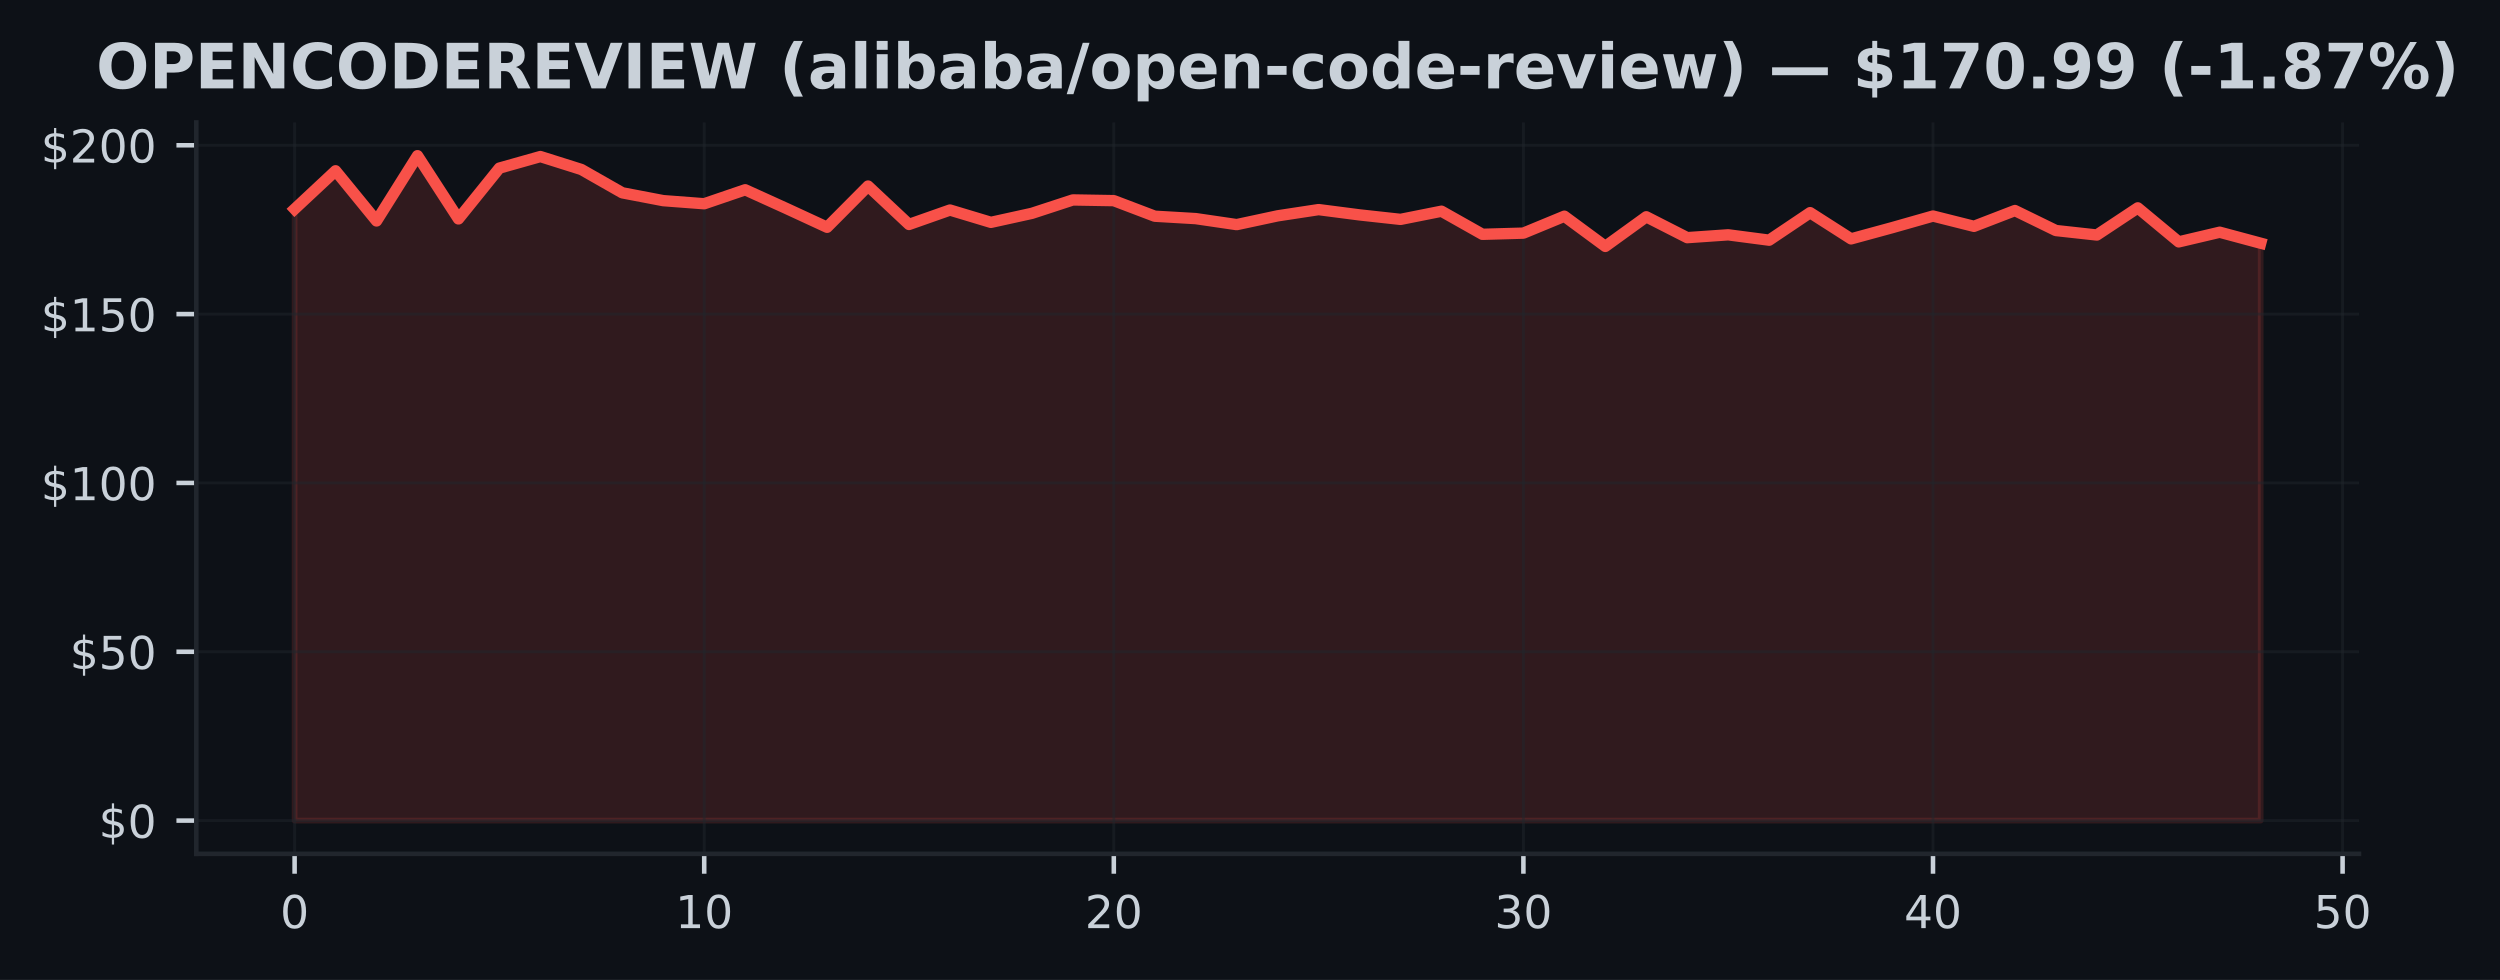
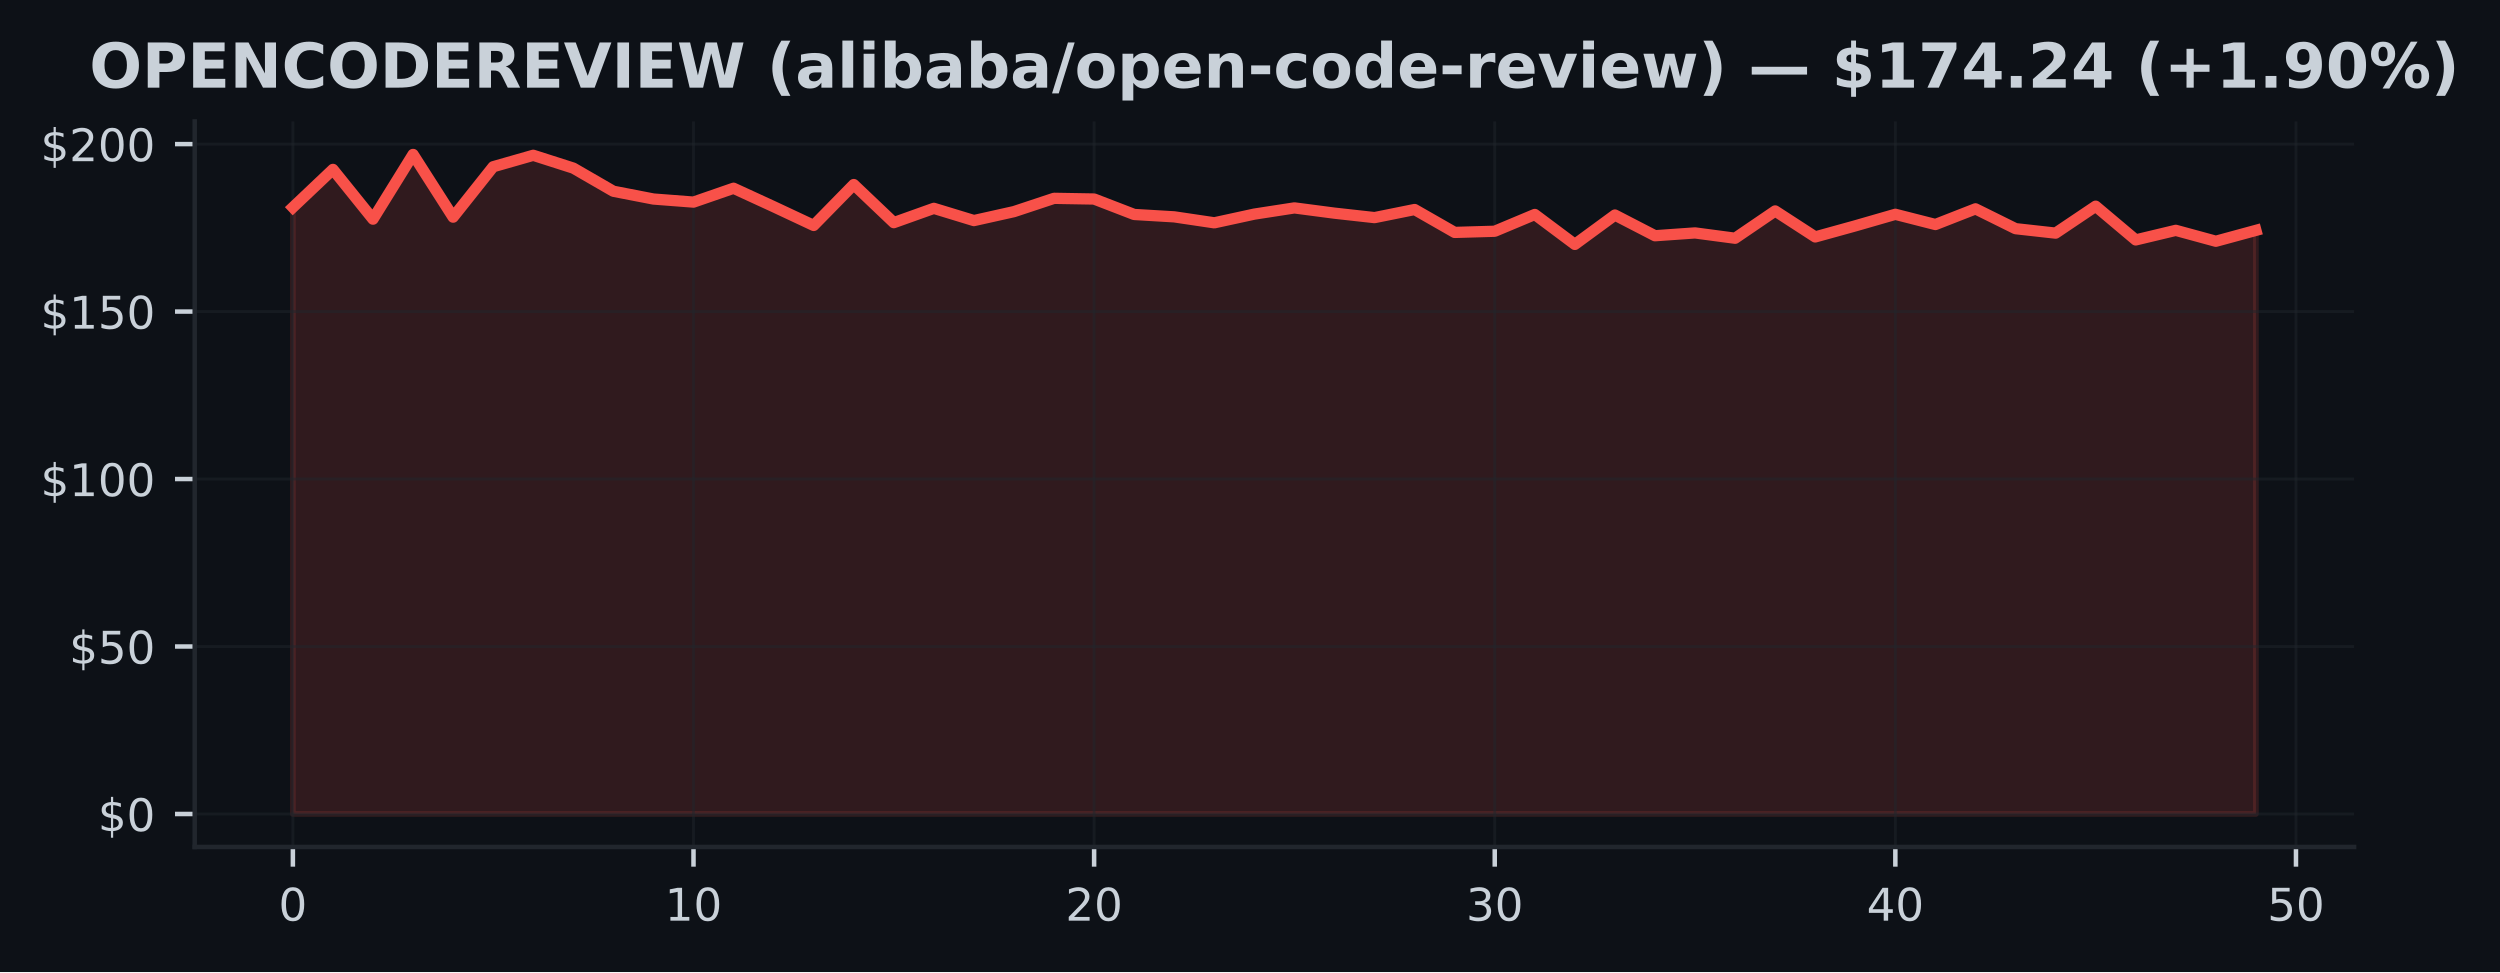
- <svg xmlns="http://www.w3.org/2000/svg" xmlns:xlink="http://www.w3.org/1999/xlink" width="440.123pt" height="172.518pt" viewBox="0 0 440.123 172.518" version="1.1">
+ <svg xmlns="http://www.w3.org/2000/svg" xmlns:xlink="http://www.w3.org/1999/xlink" width="443.701pt" height="172.518pt" viewBox="0 0 443.701 172.518" version="1.1">
  <defs>
    <style type="text/css">*{stroke-linejoin: round; stroke-linecap: butt}</style>
  </defs>
  <g id="figure_1">
    <g id="patch_1">
-       <path d="M 0 172.518  L 440.123 172.518  L 440.123 0  L 0 0  z " style="fill: #0d1117" />
+       <path d="M 0 172.518  L 443.701 172.518  L 443.701 0  L 0 0  z " style="fill: #0d1117" />
    </g>
    <g id="axes_1">
      <g id="patch_2">
-         <path d="M 34.56 150.318  L 415.296 150.318  L 415.296 21.558  L 34.56 21.558  z " style="fill: #0d1117" />
+         <path d="M 34.56 150.318  L 417.8 150.318  L 417.8 21.558  L 34.56 21.558  z " style="fill: #0d1117" />
      </g>
      <g id="FillBetweenPolyCollection_1">
        <defs>
-           <path id="mbdc9219f50" d="M 51.866 -28.053  L 51.866 -135.715  L 59.077 -142.45  L 66.288 -133.622  L 73.499 -145.107  L 80.71 -133.979  L 87.921 -142.926  L 95.132 -144.959  L 102.343 -142.682  L 109.554 -138.574  L 116.764 -137.195  L 123.975 -136.648  L 131.186 -139.109  L 138.397 -135.84  L 145.608 -132.505  L 152.819 -139.763  L 160.03 -133.004  L 167.241 -135.542  L 174.452 -133.373  L 181.663 -134.96  L 188.874 -137.32  L 196.085 -137.195  L 203.295 -134.455  L 210.506 -134.033  L 217.717 -132.974  L 224.928 -134.52  L 232.139 -135.62  L 239.35 -134.686  L 246.561 -133.896  L 253.772 -135.334  L 260.983 -131.268  L 268.194 -131.476  L 275.405 -134.455  L 282.616 -129.14  L 289.826 -134.354  L 297.037 -130.68  L 304.248 -131.179  L 311.459 -130.234  L 318.67 -135.079  L 325.881 -130.466  L 333.092 -132.433  L 340.303 -134.484  L 347.514 -132.671  L 354.725 -135.453  L 361.936 -131.934  L 369.147 -131.143  L 376.357 -135.923  L 383.568 -129.937  L 390.779 -131.637  L 397.99 -129.699  L 397.99 -28.053  L 397.99 -28.053  L 390.779 -28.053  L 383.568 -28.053  L 376.357 -28.053  L 369.147 -28.053  L 361.936 -28.053  L 354.725 -28.053  L 347.514 -28.053  L 340.303 -28.053  L 333.092 -28.053  L 325.881 -28.053  L 318.67 -28.053  L 311.459 -28.053  L 304.248 -28.053  L 297.037 -28.053  L 289.826 -28.053  L 282.616 -28.053  L 275.405 -28.053  L 268.194 -28.053  L 260.983 -28.053  L 253.772 -28.053  L 246.561 -28.053  L 239.35 -28.053  L 232.139 -28.053  L 224.928 -28.053  L 217.717 -28.053  L 210.506 -28.053  L 203.295 -28.053  L 196.085 -28.053  L 188.874 -28.053  L 181.663 -28.053  L 174.452 -28.053  L 167.241 -28.053  L 160.03 -28.053  L 152.819 -28.053  L 145.608 -28.053  L 138.397 -28.053  L 131.186 -28.053  L 123.975 -28.053  L 116.764 -28.053  L 109.554 -28.053  L 102.343 -28.053  L 95.132 -28.053  L 87.921 -28.053  L 80.71 -28.053  L 73.499 -28.053  L 66.288 -28.053  L 59.077 -28.053  L 51.866 -28.053  z " style="stroke: #f85149; stroke-opacity: 0.15" />
+           <path id="mde9a3274a8" d="M 51.98 -28.053  L 51.98 -135.715  L 59.09 -142.45  L 66.2 -133.622  L 73.311 -145.107  L 80.421 -133.979  L 87.531 -142.926  L 94.641 -144.959  L 101.751 -142.682  L 108.862 -138.574  L 115.972 -137.195  L 123.082 -136.648  L 130.192 -139.109  L 137.302 -135.84  L 144.413 -132.505  L 151.523 -139.763  L 158.633 -133.004  L 165.743 -135.542  L 172.853 -133.373  L 179.964 -134.96  L 187.074 -137.32  L 194.184 -137.195  L 201.294 -134.455  L 208.404 -134.033  L 215.515 -132.974  L 222.625 -134.52  L 229.735 -135.62  L 236.845 -134.686  L 243.956 -133.896  L 251.066 -135.334  L 258.176 -131.268  L 265.286 -131.476  L 272.396 -134.455  L 279.507 -129.14  L 286.617 -134.354  L 293.727 -130.68  L 300.837 -131.179  L 307.947 -130.234  L 315.058 -135.079  L 322.168 -130.466  L 329.278 -132.433  L 336.388 -134.484  L 343.498 -132.671  L 350.609 -135.453  L 357.719 -131.934  L 364.829 -131.143  L 371.939 -135.923  L 379.049 -129.937  L 386.16 -131.637  L 393.27 -129.699  L 400.38 -131.631  L 400.38 -28.053  L 400.38 -28.053  L 393.27 -28.053  L 386.16 -28.053  L 379.049 -28.053  L 371.939 -28.053  L 364.829 -28.053  L 357.719 -28.053  L 350.609 -28.053  L 343.498 -28.053  L 336.388 -28.053  L 329.278 -28.053  L 322.168 -28.053  L 315.058 -28.053  L 307.947 -28.053  L 300.837 -28.053  L 293.727 -28.053  L 286.617 -28.053  L 279.507 -28.053  L 272.396 -28.053  L 265.286 -28.053  L 258.176 -28.053  L 251.066 -28.053  L 243.956 -28.053  L 236.845 -28.053  L 229.735 -28.053  L 222.625 -28.053  L 215.515 -28.053  L 208.404 -28.053  L 201.294 -28.053  L 194.184 -28.053  L 187.074 -28.053  L 179.964 -28.053  L 172.853 -28.053  L 165.743 -28.053  L 158.633 -28.053  L 151.523 -28.053  L 144.413 -28.053  L 137.302 -28.053  L 130.192 -28.053  L 123.082 -28.053  L 115.972 -28.053  L 108.862 -28.053  L 101.751 -28.053  L 94.641 -28.053  L 87.531 -28.053  L 80.421 -28.053  L 73.311 -28.053  L 66.2 -28.053  L 59.09 -28.053  L 51.98 -28.053  z " style="stroke: #f85149; stroke-opacity: 0.15" />
        </defs>
-         <g clip-path="url(#p9fd637e422)">
-           <use xlink:href="#mbdc9219f50" x="0" y="172.518" style="fill: #f85149; fill-opacity: 0.15; stroke: #f85149; stroke-opacity: 0.15" />
+         <g clip-path="url(#pe8b6f551f6)">
+           <use xlink:href="#mde9a3274a8" x="0" y="172.518" style="fill: #f85149; fill-opacity: 0.15; stroke: #f85149; stroke-opacity: 0.15" />
        </g>
      </g>
      <g id="matplotlib.axis_1">
        <g id="xtick_1">
          <g id="line2d_1">
-             <path d="M 51.866 150.318  L 51.866 21.558  " clip-path="url(#p9fd637e422)" style="fill: none; stroke: #21262d; stroke-opacity: 0.5; stroke-width: 0.5; stroke-linecap: square" />
+             <path d="M 51.98 150.318  L 51.98 21.558  " clip-path="url(#pe8b6f551f6)" style="fill: none; stroke: #21262d; stroke-opacity: 0.5; stroke-width: 0.5; stroke-linecap: square" />
          </g>
          <g id="line2d_2">
            <defs>
-               <path id="m4375a051bd" d="M 0 0  L 0 3.5  " style="stroke: #c9d1d9; stroke-width: 0.8" />
+               <path id="m4ab90a97e2" d="M 0 0  L 0 3.5  " style="stroke: #c9d1d9; stroke-width: 0.8" />
            </defs>
            <g>
-               <use xlink:href="#m4375a051bd" x="51.866" y="150.318" style="fill: #c9d1d9; stroke: #c9d1d9; stroke-width: 0.8" />
+               <use xlink:href="#m4ab90a97e2" x="51.98" y="150.318" style="fill: #c9d1d9; stroke: #c9d1d9; stroke-width: 0.8" />
            </g>
          </g>
          <g id="text_1">
-             <g style="fill: #c9d1d9" transform="translate(49.3212 163.3964) scale(0.08 -0.08)">
+             <g style="fill: #c9d1d9" transform="translate(49.435 163.3964) scale(0.08 -0.08)">
              <defs>
                <path id="DejaVuSans-13" d="M 2034 4250  Q 1547 4250 1301 3770  Q 1056 3291 1056 2328  Q 1056 1369 1301 889  Q 1547 409 2034 409  Q 2525 409 2770 889  Q 3016 1369 3016 2328  Q 3016 3291 2770 3770  Q 2525 4250 2034 4250  z M 2034 4750  Q 2819 4750 3233 4129  Q 3647 3509 3647 2328  Q 3647 1150 3233 529  Q 2819 -91 2034 -91  Q 1250 -91 836 529  Q 422 1150 422 2328  Q 422 3509 836 4129  Q 1250 4750 2034 4750  z " transform="scale(0.015625)" />
              </defs>
              <use xlink:href="#DejaVuSans-13" />
            </g>
          </g>
        </g>
        <g id="xtick_2">
          <g id="line2d_3">
-             <path d="M 123.975 150.318  L 123.975 21.558  " clip-path="url(#p9fd637e422)" style="fill: none; stroke: #21262d; stroke-opacity: 0.5; stroke-width: 0.5; stroke-linecap: square" />
+             <path d="M 123.082 150.318  L 123.082 21.558  " clip-path="url(#pe8b6f551f6)" style="fill: none; stroke: #21262d; stroke-opacity: 0.5; stroke-width: 0.5; stroke-linecap: square" />
          </g>
          <g id="line2d_4">
            <g>
-               <use xlink:href="#m4375a051bd" x="123.975" y="150.318" style="fill: #c9d1d9; stroke: #c9d1d9; stroke-width: 0.8" />
+               <use xlink:href="#m4ab90a97e2" x="123.082" y="150.318" style="fill: #c9d1d9; stroke: #c9d1d9; stroke-width: 0.8" />
            </g>
          </g>
          <g id="text_2">
-             <g style="fill: #c9d1d9" transform="translate(118.8854 163.3964) scale(0.08 -0.08)">
+             <g style="fill: #c9d1d9" transform="translate(117.992 163.3964) scale(0.08 -0.08)">
              <defs>
                <path id="DejaVuSans-14" d="M 794 531  L 1825 531  L 1825 4091  L 703 3866  L 703 4441  L 1819 4666  L 2450 4666  L 2450 531  L 3481 531  L 3481 0  L 794 0  L 794 531  z " transform="scale(0.015625)" />
              </defs>
              <use xlink:href="#DejaVuSans-14" />
              <use xlink:href="#DejaVuSans-13" transform="translate(63.625 0)" />
            </g>
          </g>
        </g>
        <g id="xtick_3">
          <g id="line2d_5">
-             <path d="M 196.085 150.318  L 196.085 21.558  " clip-path="url(#p9fd637e422)" style="fill: none; stroke: #21262d; stroke-opacity: 0.5; stroke-width: 0.5; stroke-linecap: square" />
+             <path d="M 194.184 150.318  L 194.184 21.558  " clip-path="url(#pe8b6f551f6)" style="fill: none; stroke: #21262d; stroke-opacity: 0.5; stroke-width: 0.5; stroke-linecap: square" />
          </g>
          <g id="line2d_6">
            <g>
-               <use xlink:href="#m4375a051bd" x="196.085" y="150.318" style="fill: #c9d1d9; stroke: #c9d1d9; stroke-width: 0.8" />
+               <use xlink:href="#m4ab90a97e2" x="194.184" y="150.318" style="fill: #c9d1d9; stroke: #c9d1d9; stroke-width: 0.8" />
            </g>
          </g>
          <g id="text_3">
-             <g style="fill: #c9d1d9" transform="translate(190.9945 163.3964) scale(0.08 -0.08)">
+             <g style="fill: #c9d1d9" transform="translate(189.0941 163.3964) scale(0.08 -0.08)">
              <defs>
                <path id="DejaVuSans-15" d="M 1228 531  L 3431 531  L 3431 0  L 469 0  L 469 531  Q 828 903 1448 1529  Q 2069 2156 2228 2338  Q 2531 2678 2651 2914  Q 2772 3150 2772 3378  Q 2772 3750 2511 3984  Q 2250 4219 1831 4219  Q 1534 4219 1204 4116  Q 875 4013 500 3803  L 500 4441  Q 881 4594 1212 4672  Q 1544 4750 1819 4750  Q 2544 4750 2975 4387  Q 3406 4025 3406 3419  Q 3406 3131 3298 2873  Q 3191 2616 2906 2266  Q 2828 2175 2409 1742  Q 1991 1309 1228 531  z " transform="scale(0.015625)" />
              </defs>
              <use xlink:href="#DejaVuSans-15" />
              <use xlink:href="#DejaVuSans-13" transform="translate(63.625 0)" />
            </g>
          </g>
        </g>
        <g id="xtick_4">
          <g id="line2d_7">
-             <path d="M 268.194 150.318  L 268.194 21.558  " clip-path="url(#p9fd637e422)" style="fill: none; stroke: #21262d; stroke-opacity: 0.5; stroke-width: 0.5; stroke-linecap: square" />
+             <path d="M 265.286 150.318  L 265.286 21.558  " clip-path="url(#pe8b6f551f6)" style="fill: none; stroke: #21262d; stroke-opacity: 0.5; stroke-width: 0.5; stroke-linecap: square" />
          </g>
          <g id="line2d_8">
            <g>
-               <use xlink:href="#m4375a051bd" x="268.194" y="150.318" style="fill: #c9d1d9; stroke: #c9d1d9; stroke-width: 0.8" />
+               <use xlink:href="#m4ab90a97e2" x="265.286" y="150.318" style="fill: #c9d1d9; stroke: #c9d1d9; stroke-width: 0.8" />
            </g>
          </g>
          <g id="text_4">
-             <g style="fill: #c9d1d9" transform="translate(263.1037 163.3964) scale(0.08 -0.08)">
+             <g style="fill: #c9d1d9" transform="translate(260.1961 163.3964) scale(0.08 -0.08)">
              <defs>
                <path id="DejaVuSans-16" d="M 2597 2516  Q 3050 2419 3304 2112  Q 3559 1806 3559 1356  Q 3559 666 3084 287  Q 2609 -91 1734 -91  Q 1441 -91 1130 -33  Q 819 25 488 141  L 488 750  Q 750 597 1062 519  Q 1375 441 1716 441  Q 2309 441 2620 675  Q 2931 909 2931 1356  Q 2931 1769 2642 2001  Q 2353 2234 1838 2234  L 1294 2234  L 1294 2753  L 1863 2753  Q 2328 2753 2575 2939  Q 2822 3125 2822 3475  Q 2822 3834 2567 4026  Q 2313 4219 1838 4219  Q 1578 4219 1281 4162  Q 984 4106 628 3988  L 628 4550  Q 988 4650 1302 4700  Q 1616 4750 1894 4750  Q 2613 4750 3031 4423  Q 3450 4097 3450 3541  Q 3450 3153 3228 2886  Q 3006 2619 2597 2516  z " transform="scale(0.015625)" />
              </defs>
              <use xlink:href="#DejaVuSans-16" />
              <use xlink:href="#DejaVuSans-13" transform="translate(63.625 0)" />
            </g>
          </g>
        </g>
        <g id="xtick_5">
          <g id="line2d_9">
-             <path d="M 340.303 150.318  L 340.303 21.558  " clip-path="url(#p9fd637e422)" style="fill: none; stroke: #21262d; stroke-opacity: 0.5; stroke-width: 0.5; stroke-linecap: square" />
+             <path d="M 336.388 150.318  L 336.388 21.558  " clip-path="url(#pe8b6f551f6)" style="fill: none; stroke: #21262d; stroke-opacity: 0.5; stroke-width: 0.5; stroke-linecap: square" />
          </g>
          <g id="line2d_10">
            <g>
-               <use xlink:href="#m4375a051bd" x="340.303" y="150.318" style="fill: #c9d1d9; stroke: #c9d1d9; stroke-width: 0.8" />
+               <use xlink:href="#m4ab90a97e2" x="336.388" y="150.318" style="fill: #c9d1d9; stroke: #c9d1d9; stroke-width: 0.8" />
            </g>
          </g>
          <g id="text_5">
-             <g style="fill: #c9d1d9" transform="translate(335.2128 163.3964) scale(0.08 -0.08)">
+             <g style="fill: #c9d1d9" transform="translate(331.2982 163.3964) scale(0.08 -0.08)">
              <defs>
                <path id="DejaVuSans-17" d="M 2419 4116  L 825 1625  L 2419 1625  L 2419 4116  z M 2253 4666  L 3047 4666  L 3047 1625  L 3713 1625  L 3713 1100  L 3047 1100  L 3047 0  L 2419 0  L 2419 1100  L 313 1100  L 313 1709  L 2253 4666  z " transform="scale(0.015625)" />
              </defs>
              <use xlink:href="#DejaVuSans-17" />
              <use xlink:href="#DejaVuSans-13" transform="translate(63.625 0)" />
            </g>
          </g>
        </g>
        <g id="xtick_6">
          <g id="line2d_11">
-             <path d="M 412.412 150.318  L 412.412 21.558  " clip-path="url(#p9fd637e422)" style="fill: none; stroke: #21262d; stroke-opacity: 0.5; stroke-width: 0.5; stroke-linecap: square" />
+             <path d="M 407.49 150.318  L 407.49 21.558  " clip-path="url(#pe8b6f551f6)" style="fill: none; stroke: #21262d; stroke-opacity: 0.5; stroke-width: 0.5; stroke-linecap: square" />
          </g>
          <g id="line2d_12">
            <g>
-               <use xlink:href="#m4375a051bd" x="412.412" y="150.318" style="fill: #c9d1d9; stroke: #c9d1d9; stroke-width: 0.8" />
+               <use xlink:href="#m4ab90a97e2" x="407.49" y="150.318" style="fill: #c9d1d9; stroke: #c9d1d9; stroke-width: 0.8" />
            </g>
          </g>
          <g id="text_6">
-             <g style="fill: #c9d1d9" transform="translate(407.322 163.3964) scale(0.08 -0.08)">
+             <g style="fill: #c9d1d9" transform="translate(402.4002 163.3964) scale(0.08 -0.08)">
              <defs>
                <path id="DejaVuSans-18" d="M 691 4666  L 3169 4666  L 3169 4134  L 1269 4134  L 1269 2991  Q 1406 3038 1543 3061  Q 1681 3084 1819 3084  Q 2600 3084 3056 2656  Q 3513 2228 3513 1497  Q 3513 744 3044 326  Q 2575 -91 1722 -91  Q 1428 -91 1123 -41  Q 819 9 494 109  L 494 744  Q 775 591 1075 516  Q 1375 441 1709 441  Q 2250 441 2565 725  Q 2881 1009 2881 1497  Q 2881 1984 2565 2268  Q 2250 2553 1709 2553  Q 1456 2553 1204 2497  Q 953 2441 691 2322  L 691 4666  z " transform="scale(0.015625)" />
              </defs>
              <use xlink:href="#DejaVuSans-18" />
              <use xlink:href="#DejaVuSans-13" transform="translate(63.625 0)" />
            </g>
          </g>
        </g>
      </g>
      <g id="matplotlib.axis_2">
        <g id="ytick_1">
          <g id="line2d_13">
-             <path d="M 34.56 144.466  L 415.296 144.466  " clip-path="url(#p9fd637e422)" style="fill: none; stroke: #21262d; stroke-opacity: 0.5; stroke-width: 0.5; stroke-linecap: square" />
+             <path d="M 34.56 144.466  L 417.8 144.466  " clip-path="url(#pe8b6f551f6)" style="fill: none; stroke: #21262d; stroke-opacity: 0.5; stroke-width: 0.5; stroke-linecap: square" />
          </g>
          <g id="line2d_14">
            <defs>
-               <path id="mee46abd786" d="M 0 0  L -3.5 0  " style="stroke: #c9d1d9; stroke-width: 0.8" />
+               <path id="m6565c34e94" d="M 0 0  L -3.5 0  " style="stroke: #c9d1d9; stroke-width: 0.8" />
            </defs>
            <g>
-               <use xlink:href="#mee46abd786" x="34.56" y="144.466" style="fill: #c9d1d9; stroke: #c9d1d9; stroke-width: 0.8" />
+               <use xlink:href="#m6565c34e94" x="34.56" y="144.466" style="fill: #c9d1d9; stroke: #c9d1d9; stroke-width: 0.8" />
            </g>
          </g>
          <g id="text_7">
            <g style="fill: #c9d1d9" transform="translate(17.38 147.5049) scale(0.08 -0.08)">
              <defs>
                <path id="DejaVuSans-7" d="M 2163 -941  L 1850 -941  L 1847 0  Q 1519 6 1191 76  Q 863 147 531 288  L 531 850  Q 850 650 1176 548  Q 1503 447 1850 444  L 1850 1869  Q 1159 1981 845 2250  Q 531 2519 531 2988  Q 531 3497 872 3790  Q 1213 4084 1850 4128  L 1850 4863  L 2163 4863  L 2163 4138  Q 2453 4125 2725 4076  Q 2997 4028 3256 3944  L 3256 3397  Q 2997 3528 2723 3600  Q 2450 3672 2163 3684  L 2163 2350  Q 2872 2241 3206 1959  Q 3541 1678 3541 1191  Q 3541 663 3186 358  Q 2831 53 2163 6  L 2163 -941  z M 1850 2406  L 1850 3688  Q 1488 3647 1297 3481  Q 1106 3316 1106 3041  Q 1106 2772 1282 2622  Q 1459 2472 1850 2406  z M 2163 1806  L 2163 453  Q 2559 506 2761 678  Q 2963 850 2963 1131  Q 2963 1406 2770 1568  Q 2578 1731 2163 1806  z " transform="scale(0.015625)" />
              </defs>
              <use xlink:href="#DejaVuSans-7" />
              <use xlink:href="#DejaVuSans-13" transform="translate(63.625 0)" />
            </g>
          </g>
        </g>
        <g id="ytick_2">
          <g id="line2d_15">
-             <path d="M 34.56 114.743  L 415.296 114.743  " clip-path="url(#p9fd637e422)" style="fill: none; stroke: #21262d; stroke-opacity: 0.5; stroke-width: 0.5; stroke-linecap: square" />
+             <path d="M 34.56 114.743  L 417.8 114.743  " clip-path="url(#pe8b6f551f6)" style="fill: none; stroke: #21262d; stroke-opacity: 0.5; stroke-width: 0.5; stroke-linecap: square" />
          </g>
          <g id="line2d_16">
            <g>
-               <use xlink:href="#mee46abd786" x="34.56" y="114.743" style="fill: #c9d1d9; stroke: #c9d1d9; stroke-width: 0.8" />
+               <use xlink:href="#m6565c34e94" x="34.56" y="114.743" style="fill: #c9d1d9; stroke: #c9d1d9; stroke-width: 0.8" />
            </g>
          </g>
          <g id="text_8">
            <g style="fill: #c9d1d9" transform="translate(12.29 117.7821) scale(0.08 -0.08)">
              <use xlink:href="#DejaVuSans-7" />
              <use xlink:href="#DejaVuSans-18" transform="translate(63.625 0)" />
              <use xlink:href="#DejaVuSans-13" transform="translate(127.25 0)" />
            </g>
          </g>
        </g>
        <g id="ytick_3">
          <g id="line2d_17">
-             <path d="M 34.56 85.02  L 415.296 85.02  " clip-path="url(#p9fd637e422)" style="fill: none; stroke: #21262d; stroke-opacity: 0.5; stroke-width: 0.5; stroke-linecap: square" />
+             <path d="M 34.56 85.02  L 417.8 85.02  " clip-path="url(#pe8b6f551f6)" style="fill: none; stroke: #21262d; stroke-opacity: 0.5; stroke-width: 0.5; stroke-linecap: square" />
          </g>
          <g id="line2d_18">
            <g>
-               <use xlink:href="#mee46abd786" x="34.56" y="85.02" style="fill: #c9d1d9; stroke: #c9d1d9; stroke-width: 0.8" />
+               <use xlink:href="#m6565c34e94" x="34.56" y="85.02" style="fill: #c9d1d9; stroke: #c9d1d9; stroke-width: 0.8" />
            </g>
          </g>
          <g id="text_9">
            <g style="fill: #c9d1d9" transform="translate(7.2 88.05922) scale(0.08 -0.08)">
              <use xlink:href="#DejaVuSans-7" />
              <use xlink:href="#DejaVuSans-14" transform="translate(63.625 0)" />
              <use xlink:href="#DejaVuSans-13" transform="translate(127.25 0)" />
              <use xlink:href="#DejaVuSans-13" transform="translate(190.875 0)" />
            </g>
          </g>
        </g>
        <g id="ytick_4">
          <g id="line2d_19">
-             <path d="M 34.56 55.297  L 415.296 55.297  " clip-path="url(#p9fd637e422)" style="fill: none; stroke: #21262d; stroke-opacity: 0.5; stroke-width: 0.5; stroke-linecap: square" />
+             <path d="M 34.56 55.297  L 417.8 55.297  " clip-path="url(#pe8b6f551f6)" style="fill: none; stroke: #21262d; stroke-opacity: 0.5; stroke-width: 0.5; stroke-linecap: square" />
          </g>
          <g id="line2d_20">
            <g>
-               <use xlink:href="#mee46abd786" x="34.56" y="55.297" style="fill: #c9d1d9; stroke: #c9d1d9; stroke-width: 0.8" />
+               <use xlink:href="#m6565c34e94" x="34.56" y="55.297" style="fill: #c9d1d9; stroke: #c9d1d9; stroke-width: 0.8" />
            </g>
          </g>
          <g id="text_10">
            <g style="fill: #c9d1d9" transform="translate(7.2 58.33637) scale(0.08 -0.08)">
              <use xlink:href="#DejaVuSans-7" />
              <use xlink:href="#DejaVuSans-14" transform="translate(63.625 0)" />
              <use xlink:href="#DejaVuSans-18" transform="translate(127.25 0)" />
              <use xlink:href="#DejaVuSans-13" transform="translate(190.875 0)" />
            </g>
          </g>
        </g>
        <g id="ytick_5">
          <g id="line2d_21">
-             <path d="M 34.56 25.574  L 415.296 25.574  " clip-path="url(#p9fd637e422)" style="fill: none; stroke: #21262d; stroke-opacity: 0.5; stroke-width: 0.5; stroke-linecap: square" />
+             <path d="M 34.56 25.574  L 417.8 25.574  " clip-path="url(#pe8b6f551f6)" style="fill: none; stroke: #21262d; stroke-opacity: 0.5; stroke-width: 0.5; stroke-linecap: square" />
          </g>
          <g id="line2d_22">
            <g>
-               <use xlink:href="#mee46abd786" x="34.56" y="25.574" style="fill: #c9d1d9; stroke: #c9d1d9; stroke-width: 0.8" />
+               <use xlink:href="#m6565c34e94" x="34.56" y="25.574" style="fill: #c9d1d9; stroke: #c9d1d9; stroke-width: 0.8" />
            </g>
          </g>
          <g id="text_11">
            <g style="fill: #c9d1d9" transform="translate(7.2 28.61351) scale(0.08 -0.08)">
              <use xlink:href="#DejaVuSans-7" />
              <use xlink:href="#DejaVuSans-15" transform="translate(63.625 0)" />
              <use xlink:href="#DejaVuSans-13" transform="translate(127.25 0)" />
              <use xlink:href="#DejaVuSans-13" transform="translate(190.875 0)" />
            </g>
          </g>
        </g>
      </g>
      <g id="line2d_23">
-         <path d="M 51.866 36.803  L 59.077 30.068  L 66.288 38.896  L 73.499 27.411  L 80.71 38.539  L 87.921 29.593  L 95.132 27.56  L 102.343 29.836  L 109.554 33.944  L 116.764 35.323  L 123.975 35.87  L 131.186 33.409  L 138.397 36.679  L 145.608 40.013  L 152.819 32.755  L 160.03 39.514  L 167.241 36.976  L 174.452 39.146  L 181.663 37.558  L 188.874 35.198  L 196.085 35.323  L 203.295 38.064  L 210.506 38.486  L 217.717 39.544  L 224.928 37.998  L 232.139 36.899  L 239.35 37.832  L 246.561 38.622  L 253.772 37.184  L 260.983 41.25  L 268.194 41.042  L 275.405 38.064  L 282.616 43.378  L 289.826 38.165  L 297.037 41.838  L 304.248 41.339  L 311.459 42.284  L 318.67 37.44  L 325.881 42.052  L 333.092 40.085  L 340.303 38.034  L 347.514 39.847  L 354.725 37.065  L 361.936 40.584  L 369.147 41.375  L 376.357 36.595  L 383.568 42.582  L 390.779 40.881  L 397.99 42.819  " clip-path="url(#p9fd637e422)" style="fill: none; stroke: #f85149; stroke-width: 2; stroke-linecap: square" />
+         <path d="M 51.98 36.803  L 59.09 30.068  L 66.2 38.896  L 73.311 27.411  L 80.421 38.539  L 87.531 29.593  L 94.641 27.56  L 101.751 29.836  L 108.862 33.944  L 115.972 35.323  L 123.082 35.87  L 130.192 33.409  L 137.302 36.679  L 144.413 40.013  L 151.523 32.755  L 158.633 39.514  L 165.743 36.976  L 172.853 39.146  L 179.964 37.558  L 187.074 35.198  L 194.184 35.323  L 201.294 38.064  L 208.404 38.486  L 215.515 39.544  L 222.625 37.998  L 229.735 36.899  L 236.845 37.832  L 243.956 38.622  L 251.066 37.184  L 258.176 41.25  L 265.286 41.042  L 272.396 38.064  L 279.507 43.378  L 286.617 38.165  L 293.727 41.838  L 300.837 41.339  L 307.947 42.284  L 315.058 37.44  L 322.168 42.052  L 329.278 40.085  L 336.388 38.034  L 343.498 39.847  L 350.609 37.065  L 357.719 40.584  L 364.829 41.375  L 371.939 36.595  L 379.049 42.582  L 386.16 40.881  L 393.27 42.819  L 400.38 40.887  " clip-path="url(#pe8b6f551f6)" style="fill: none; stroke: #f85149; stroke-width: 2; stroke-linecap: square" />
      </g>
      <g id="patch_3">
        <path d="M 34.56 150.318  L 34.56 21.558  " style="fill: none; stroke: #21262d; stroke-width: 0.8; stroke-linejoin: miter; stroke-linecap: square" />
      </g>
      <g id="patch_4">
-         <path d="M 34.56 150.318  L 415.296 150.318  " style="fill: none; stroke: #21262d; stroke-width: 0.8; stroke-linejoin: miter; stroke-linecap: square" />
+         <path d="M 34.56 150.318  L 417.8 150.318  " style="fill: none; stroke: #21262d; stroke-width: 0.8; stroke-linejoin: miter; stroke-linecap: square" />
      </g>
      <g id="text_12">
-         <g style="fill: #c9d1d9" transform="translate(16.93365 15.55828) scale(0.11 -0.11)">
+         <g style="fill: #c9d1d9" transform="translate(15.85914 15.55828) scale(0.11 -0.11)">
          <defs>
            <path id="DejaVuSans-Bold-32" d="M 2719 3878  Q 2169 3878 1866 3472  Q 1563 3066 1563 2328  Q 1563 1594 1866 1187  Q 2169 781 2719 781  Q 3272 781 3575 1187  Q 3878 1594 3878 2328  Q 3878 3066 3575 3472  Q 3272 3878 2719 3878  z M 2719 4750  Q 3844 4750 4481 4106  Q 5119 3463 5119 2328  Q 5119 1197 4481 553  Q 3844 -91 2719 -91  Q 1597 -91 958 553  Q 319 1197 319 2328  Q 319 3463 958 4106  Q 1597 4750 2719 4750  z " transform="scale(0.015625)" />
            <path id="DejaVuSans-Bold-33" d="M 588 4666  L 2584 4666  Q 3475 4666 3951 4270  Q 4428 3875 4428 3144  Q 4428 2409 3951 2014  Q 3475 1619 2584 1619  L 1791 1619  L 1791 0  L 588 0  L 588 4666  z M 1791 3794  L 1791 2491  L 2456 2491  Q 2806 2491 2997 2661  Q 3188 2831 3188 3144  Q 3188 3456 2997 3625  Q 2806 3794 2456 3794  L 1791 3794  z " transform="scale(0.015625)" />
            <path id="DejaVuSans-Bold-28" d="M 588 4666  L 3834 4666  L 3834 3756  L 1791 3756  L 1791 2888  L 3713 2888  L 3713 1978  L 1791 1978  L 1791 909  L 3903 909  L 3903 0  L 588 0  L 588 4666  z " transform="scale(0.015625)" />
            <path id="DejaVuSans-Bold-31" d="M 588 4666  L 1931 4666  L 3628 1466  L 3628 4666  L 4769 4666  L 4769 0  L 3425 0  L 1728 3200  L 1728 0  L 588 0  L 588 4666  z " transform="scale(0.015625)" />
            <path id="DejaVuSans-Bold-26" d="M 4288 256  Q 3956 84 3597 -3  Q 3238 -91 2847 -91  Q 1681 -91 1000 561  Q 319 1213 319 2328  Q 319 3447 1000 4098  Q 1681 4750 2847 4750  Q 3238 4750 3597 4662  Q 3956 4575 4288 4403  L 4288 3438  Q 3953 3666 3628 3772  Q 3303 3878 2944 3878  Q 2300 3878 1931 3465  Q 1563 3053 1563 2328  Q 1563 1606 1931 1193  Q 2300 781 2944 781  Q 3303 781 3628 887  Q 3953 994 4288 1222  L 4288 256  z " transform="scale(0.015625)" />
            <path id="DejaVuSans-Bold-27" d="M 1791 3756  L 1791 909  L 2222 909  Q 2959 909 3348 1275  Q 3738 1641 3738 2338  Q 3738 3031 3350 3393  Q 2963 3756 2222 3756  L 1791 3756  z M 588 4666  L 1856 4666  Q 2919 4666 3439 4514  Q 3959 4363 4331 4000  Q 4659 3684 4818 3271  Q 4978 2859 4978 2338  Q 4978 1809 4818 1395  Q 4659 981 4331 666  Q 3956 303 3431 151  Q 2906 0 1856 0  L 588 0  L 588 4666  z " transform="scale(0.015625)" />
            <path id="DejaVuSans-Bold-35" d="M 2297 2597  Q 2675 2597 2839 2737  Q 3003 2878 3003 3200  Q 3003 3519 2839 3656  Q 2675 3794 2297 3794  L 1791 3794  L 1791 2597  L 2297 2597  z M 1791 1766  L 1791 0  L 588 0  L 588 4666  L 2425 4666  Q 3347 4666 3776 4356  Q 4206 4047 4206 3378  Q 4206 2916 3982 2619  Q 3759 2322 3309 2181  Q 3556 2125 3751 1926  Q 3947 1728 4147 1325  L 4800 0  L 3519 0  L 2950 1159  Q 2778 1509 2601 1637  Q 2425 1766 2131 1766  L 1791 1766  z " transform="scale(0.015625)" />
            <path id="DejaVuSans-Bold-39" d="M 31 4666  L 1241 4666  L 2478 1222  L 3713 4666  L 4922 4666  L 3194 0  L 1759 0  L 31 4666  z " transform="scale(0.015625)" />
            <path id="DejaVuSans-Bold-2c" d="M 588 4666  L 1791 4666  L 1791 0  L 588 0  L 588 4666  z " transform="scale(0.015625)" />
            <path id="DejaVuSans-Bold-3a" d="M 191 4666  L 1344 4666  L 2150 1275  L 2950 4666  L 4109 4666  L 4909 1275  L 5716 4666  L 6859 4666  L 5759 0  L 4372 0  L 3525 3547  L 2688 0  L 1300 0  L 191 4666  z " transform="scale(0.015625)" />
            <path id="DejaVuSans-Bold-3" transform="scale(0.015625)" />
            <path id="DejaVuSans-Bold-b" d="M 2413 -844  L 1484 -844  Q 1006 -72 778 623  Q 550 1319 550 2003  Q 550 2688 779 3389  Q 1009 4091 1484 4856  L 2413 4856  Q 2013 4116 1813 3408  Q 1613 2700 1613 2009  Q 1613 1319 1811 609  Q 2009 -100 2413 -844  z " transform="scale(0.015625)" />
            <path id="DejaVuSans-Bold-44" d="M 2106 1575  Q 1756 1575 1579 1456  Q 1403 1338 1403 1106  Q 1403 894 1545 773  Q 1688 653 1941 653  Q 2256 653 2472 879  Q 2688 1106 2688 1447  L 2688 1575  L 2106 1575  z M 3816 1997  L 3816 0  L 2688 0  L 2688 519  Q 2463 200 2181 54  Q 1900 -91 1497 -91  Q 953 -91 614 226  Q 275 544 275 1050  Q 275 1666 698 1953  Q 1122 2241 2028 2241  L 2688 2241  L 2688 2328  Q 2688 2594 2478 2717  Q 2269 2841 1825 2841  Q 1466 2841 1156 2769  Q 847 2697 581 2553  L 581 3406  Q 941 3494 1303 3539  Q 1666 3584 2028 3584  Q 2975 3584 3395 3211  Q 3816 2838 3816 1997  z " transform="scale(0.015625)" />
            <path id="DejaVuSans-Bold-4f" d="M 538 4863  L 1656 4863  L 1656 0  L 538 0  L 538 4863  z " transform="scale(0.015625)" />
            <path id="DejaVuSans-Bold-4c" d="M 538 3500  L 1656 3500  L 1656 0  L 538 0  L 538 3500  z M 538 4863  L 1656 4863  L 1656 3950  L 538 3950  L 538 4863  z " transform="scale(0.015625)" />
            <path id="DejaVuSans-Bold-45" d="M 2400 722  Q 2759 722 2948 984  Q 3138 1247 3138 1747  Q 3138 2247 2948 2509  Q 2759 2772 2400 2772  Q 2041 2772 1848 2508  Q 1656 2244 1656 1747  Q 1656 1250 1848 986  Q 2041 722 2400 722  z M 1656 2988  Q 1888 3294 2169 3439  Q 2450 3584 2816 3584  Q 3463 3584 3878 3070  Q 4294 2556 4294 1747  Q 4294 938 3878 423  Q 3463 -91 2816 -91  Q 2450 -91 2169 54  Q 1888 200 1656 506  L 1656 0  L 538 0  L 538 4863  L 1656 4863  L 1656 2988  z " transform="scale(0.015625)" />
            <path id="DejaVuSans-Bold-12" d="M 1644 4666  L 2338 4666  L 691 -594  L 0 -594  L 1644 4666  z " transform="scale(0.015625)" />
            <path id="DejaVuSans-Bold-52" d="M 2203 2784  Q 1831 2784 1636 2517  Q 1441 2250 1441 1747  Q 1441 1244 1636 976  Q 1831 709 2203 709  Q 2569 709 2762 976  Q 2956 1244 2956 1747  Q 2956 2250 2762 2517  Q 2569 2784 2203 2784  z M 2203 3584  Q 3106 3584 3614 3096  Q 4122 2609 4122 1747  Q 4122 884 3614 396  Q 3106 -91 2203 -91  Q 1297 -91 786 396  Q 275 884 275 1747  Q 275 2609 786 3096  Q 1297 3584 2203 3584  z " transform="scale(0.015625)" />
            <path id="DejaVuSans-Bold-53" d="M 1656 506  L 1656 -1331  L 538 -1331  L 538 3500  L 1656 3500  L 1656 2988  Q 1888 3294 2169 3439  Q 2450 3584 2816 3584  Q 3463 3584 3878 3070  Q 4294 2556 4294 1747  Q 4294 938 3878 423  Q 3463 -91 2816 -91  Q 2450 -91 2169 54  Q 1888 200 1656 506  z M 2400 2772  Q 2041 2772 1848 2508  Q 1656 2244 1656 1747  Q 1656 1250 1848 986  Q 2041 722 2400 722  Q 2759 722 2948 984  Q 3138 1247 3138 1747  Q 3138 2247 2948 2509  Q 2759 2772 2400 2772  z " transform="scale(0.015625)" />
            <path id="DejaVuSans-Bold-48" d="M 4031 1759  L 4031 1441  L 1416 1441  Q 1456 1047 1700 850  Q 1944 653 2381 653  Q 2734 653 3104 758  Q 3475 863 3866 1075  L 3866 213  Q 3469 63 3072 -14  Q 2675 -91 2278 -91  Q 1328 -91 801 392  Q 275 875 275 1747  Q 275 2603 792 3093  Q 1309 3584 2216 3584  Q 3041 3584 3536 3087  Q 4031 2591 4031 1759  z M 2881 2131  Q 2881 2450 2695 2645  Q 2509 2841 2209 2841  Q 1884 2841 1681 2658  Q 1478 2475 1428 2131  L 2881 2131  z " transform="scale(0.015625)" />
            <path id="DejaVuSans-Bold-51" d="M 4056 2131  L 4056 0  L 2931 0  L 2931 347  L 2931 1631  Q 2931 2084 2911 2256  Q 2891 2428 2841 2509  Q 2775 2619 2662 2680  Q 2550 2741 2406 2741  Q 2056 2741 1856 2470  Q 1656 2200 1656 1722  L 1656 0  L 538 0  L 538 3500  L 1656 3500  L 1656 2988  Q 1909 3294 2193 3439  Q 2478 3584 2822 3584  Q 3428 3584 3742 3212  Q 4056 2841 4056 2131  z " transform="scale(0.015625)" />
            <path id="DejaVuSans-Bold-10" d="M 347 2297  L 2309 2297  L 2309 1388  L 347 1388  L 347 2297  z " transform="scale(0.015625)" />
            <path id="DejaVuSans-Bold-46" d="M 3366 3391  L 3366 2478  Q 3138 2634 2908 2709  Q 2678 2784 2431 2784  Q 1963 2784 1702 2511  Q 1441 2238 1441 1747  Q 1441 1256 1702 982  Q 1963 709 2431 709  Q 2694 709 2930 787  Q 3166 866 3366 1019  L 3366 103  Q 3103 6 2833 -42  Q 2563 -91 2291 -91  Q 1344 -91 809 395  Q 275 881 275 1747  Q 275 2613 809 3098  Q 1344 3584 2291 3584  Q 2566 3584 2833 3536  Q 3100 3488 3366 3391  z " transform="scale(0.015625)" />
            <path id="DejaVuSans-Bold-47" d="M 2919 2988  L 2919 4863  L 4044 4863  L 4044 0  L 2919 0  L 2919 506  Q 2688 197 2409 53  Q 2131 -91 1766 -91  Q 1119 -91 703 423  Q 288 938 288 1747  Q 288 2556 703 3070  Q 1119 3584 1766 3584  Q 2128 3584 2408 3439  Q 2688 3294 2919 2988  z M 2181 722  Q 2541 722 2730 984  Q 2919 1247 2919 1747  Q 2919 2247 2730 2509  Q 2541 2772 2181 2772  Q 1825 2772 1636 2509  Q 1447 2247 1447 1747  Q 1447 1247 1636 984  Q 1825 722 2181 722  z " transform="scale(0.015625)" />
            <path id="DejaVuSans-Bold-55" d="M 3138 2547  Q 2991 2616 2845 2648  Q 2700 2681 2553 2681  Q 2122 2681 1889 2404  Q 1656 2128 1656 1613  L 1656 0  L 538 0  L 538 3500  L 1656 3500  L 1656 2925  Q 1872 3269 2151 3426  Q 2431 3584 2822 3584  Q 2878 3584 2943 3579  Q 3009 3575 3134 3559  L 3138 2547  z " transform="scale(0.015625)" />
            <path id="DejaVuSans-Bold-59" d="M 97 3500  L 1216 3500  L 2088 1081  L 2956 3500  L 4078 3500  L 2700 0  L 1472 0  L 97 3500  z " transform="scale(0.015625)" />
            <path id="DejaVuSans-Bold-5a" d="M 225 3500  L 1313 3500  L 1900 1088  L 2491 3500  L 3425 3500  L 4013 1113  L 4603 3500  L 5691 3500  L 4769 0  L 3547 0  L 2956 2406  L 2369 0  L 1147 0  L 225 3500  z " transform="scale(0.015625)" />
            <path id="DejaVuSans-Bold-c" d="M 513 -844  Q 913 -100 1113 609  Q 1313 1319 1313 2009  Q 1313 2700 1113 3408  Q 913 4116 513 4856  L 1441 4856  Q 1916 4091 2145 3389  Q 2375 2688 2375 2003  Q 2375 1319 2147 623  Q 1919 -72 1441 -844  L 513 -844  z " transform="scale(0.015625)" />
            <path id="DejaVuSans-Bold-af6" d="M 344 2156  L 6056 2156  L 6056 1350  L 344 1350  L 344 2156  z " transform="scale(0.015625)" />
            <path id="DejaVuSans-Bold-7" d="M 2484 -941  L 1978 -941  L 1975 0  Q 1584 16 1218 87  Q 853 159 506 288  L 506 1106  Q 866 922 1233 823  Q 1600 725 1978 713  L 1978 1684  L 1875 1703  Q 1128 1834 814 2115  Q 500 2397 500 2925  Q 500 3484 883 3798  Q 1266 4113 1975 4141  L 1978 4863  L 2484 4863  L 2484 4153  Q 2797 4128 3109 4075  Q 3422 4022 3738 3938  L 3738 3144  Q 3425 3275 3112 3348  Q 2800 3422 2484 3438  L 2484 2541  L 2584 2522  Q 3378 2397 3698 2105  Q 4019 1813 4019 1241  Q 4019 666 3637 358  Q 3256 50 2484 6  L 2484 -941  z M 1978 2613  L 1978 3428  Q 1756 3416 1623 3308  Q 1491 3200 1491 3034  Q 1491 2850 1612 2745  Q 1734 2641 1978 2613  z M 2484 1594  L 2484 725  Q 2756 728 2892 831  Q 3028 934 3028 1141  Q 3028 1353 2903 1458  Q 2778 1563 2484 1594  z " transform="scale(0.015625)" />
            <path id="DejaVuSans-Bold-14" d="M 750 831  L 1813 831  L 1813 3847  L 722 3622  L 722 4441  L 1806 4666  L 2950 4666  L 2950 831  L 4013 831  L 4013 0  L 750 0  L 750 831  z " transform="scale(0.015625)" />
            <path id="DejaVuSans-Bold-1a" d="M 428 4666  L 3944 4666  L 3944 3988  L 2125 0  L 953 0  L 2675 3781  L 428 3781  L 428 4666  z " transform="scale(0.015625)" />
+             <path id="DejaVuSans-Bold-17" d="M 2356 3675  L 1038 1722  L 2356 1722  L 2356 3675  z M 2156 4666  L 3494 4666  L 3494 1722  L 4159 1722  L 4159 850  L 3494 850  L 3494 0  L 2356 0  L 2356 850  L 288 850  L 288 1881  L 2156 4666  z " transform="scale(0.015625)" />
+             <path id="DejaVuSans-Bold-11" d="M 653 1209  L 1778 1209  L 1778 0  L 653 0  L 653 1209  z " transform="scale(0.015625)" />
+             <path id="DejaVuSans-Bold-15" d="M 1844 884  L 3897 884  L 3897 0  L 506 0  L 506 884  L 2209 2388  Q 2438 2594 2547 2791  Q 2656 2988 2656 3200  Q 2656 3528 2436 3728  Q 2216 3928 1850 3928  Q 1569 3928 1234 3808  Q 900 3688 519 3450  L 519 4475  Q 925 4609 1322 4679  Q 1719 4750 2100 4750  Q 2938 4750 3402 4381  Q 3866 4013 3866 3353  Q 3866 2972 3669 2642  Q 3472 2313 2841 1759  L 1844 884  z " transform="scale(0.015625)" />
+             <path id="DejaVuSans-Bold-e" d="M 3053 4013  L 3053 2375  L 4684 2375  L 4684 1638  L 3053 1638  L 3053 0  L 2309 0  L 2309 1638  L 678 1638  L 678 2375  L 2309 2375  L 2309 4013  L 3053 4013  z " transform="scale(0.015625)" />
+             <path id="DejaVuSans-Bold-1c" d="M 641 103  L 641 966  Q 928 831 1190 764  Q 1453 697 1709 697  Q 2247 697 2547 995  Q 2847 1294 2900 1881  Q 2688 1725 2447 1647  Q 2206 1569 1925 1569  Q 1209 1569 770 1986  Q 331 2403 331 3084  Q 331 3838 820 4291  Q 1309 4744 2131 4744  Q 3044 4744 3544 4128  Q 4044 3513 4044 2388  Q 4044 1231 3459 570  Q 2875 -91 1856 -91  Q 1528 -91 1228 -42  Q 928 6 641 103  z M 2125 2350  Q 2441 2350 2600 2554  Q 2759 2759 2759 3169  Q 2759 3575 2600 3781  Q 2441 3988 2125 3988  Q 1809 3988 1650 3781  Q 1491 3575 1491 3169  Q 1491 2759 1650 2554  Q 1809 2350 2125 2350  z " transform="scale(0.015625)" />
            <path id="DejaVuSans-Bold-13" d="M 2944 2338  Q 2944 3213 2780 3570  Q 2616 3928 2228 3928  Q 1841 3928 1675 3570  Q 1509 3213 1509 2338  Q 1509 1453 1675 1090  Q 1841 728 2228 728  Q 2613 728 2778 1090  Q 2944 1453 2944 2338  z M 4147 2328  Q 4147 1169 3647 539  Q 3147 -91 2228 -91  Q 1306 -91 806 539  Q 306 1169 306 2328  Q 306 3491 806 4120  Q 1306 4750 2228 4750  Q 3147 4750 3647 4120  Q 4147 3491 4147 2328  z " transform="scale(0.015625)" />
-             <path id="DejaVuSans-Bold-11" d="M 653 1209  L 1778 1209  L 1778 0  L 653 0  L 653 1209  z " transform="scale(0.015625)" />
-             <path id="DejaVuSans-Bold-1c" d="M 641 103  L 641 966  Q 928 831 1190 764  Q 1453 697 1709 697  Q 2247 697 2547 995  Q 2847 1294 2900 1881  Q 2688 1725 2447 1647  Q 2206 1569 1925 1569  Q 1209 1569 770 1986  Q 331 2403 331 3084  Q 331 3838 820 4291  Q 1309 4744 2131 4744  Q 3044 4744 3544 4128  Q 4044 3513 4044 2388  Q 4044 1231 3459 570  Q 2875 -91 1856 -91  Q 1528 -91 1228 -42  Q 928 6 641 103  z M 2125 2350  Q 2441 2350 2600 2554  Q 2759 2759 2759 3169  Q 2759 3575 2600 3781  Q 2441 3988 2125 3988  Q 1809 3988 1650 3781  Q 1491 3575 1491 3169  Q 1491 2759 1650 2554  Q 1809 2350 2125 2350  z " transform="scale(0.015625)" />
-             <path id="DejaVuSans-Bold-1b" d="M 2228 2088  Q 1891 2088 1709 1903  Q 1528 1719 1528 1375  Q 1528 1031 1709 848  Q 1891 666 2228 666  Q 2563 666 2741 848  Q 2919 1031 2919 1375  Q 2919 1722 2741 1905  Q 2563 2088 2228 2088  z M 1350 2484  Q 925 2613 709 2878  Q 494 3144 494 3541  Q 494 4131 934 4440  Q 1375 4750 2228 4750  Q 3075 4750 3515 4442  Q 3956 4134 3956 3541  Q 3956 3144 3739 2878  Q 3522 2613 3097 2484  Q 3572 2353 3814 2058  Q 4056 1763 4056 1313  Q 4056 619 3595 264  Q 3134 -91 2228 -91  Q 1319 -91 855 264  Q 391 619 391 1313  Q 391 1763 633 2058  Q 875 2353 1350 2484  z M 1631 3419  Q 1631 3141 1786 2991  Q 1941 2841 2228 2841  Q 2509 2841 2662 2991  Q 2816 3141 2816 3419  Q 2816 3697 2662 3845  Q 2509 3994 2228 3994  Q 1941 3994 1786 3844  Q 1631 3694 1631 3419  z " transform="scale(0.015625)" />
            <path id="DejaVuSans-Bold-8" d="M 4959 1925  Q 4738 1925 4616 1733  Q 4494 1541 4494 1184  Q 4494 825 4614 633  Q 4734 441 4959 441  Q 5184 441 5303 633  Q 5422 825 5422 1184  Q 5422 1541 5301 1733  Q 5181 1925 4959 1925  z M 4959 2450  Q 5541 2450 5875 2112  Q 6209 1775 6209 1184  Q 6209 594 5875 251  Q 5541 -91 4959 -91  Q 4378 -91 4042 251  Q 3706 594 3706 1184  Q 3706 1772 4042 2111  Q 4378 2450 4959 2450  z M 2094 -91  L 1403 -91  L 4319 4750  L 5013 4750  L 2094 -91  z M 1453 4750  Q 2034 4750 2367 4411  Q 2700 4072 2700 3481  Q 2700 2891 2367 2550  Q 2034 2209 1453 2209  Q 872 2209 539 2550  Q 206 2891 206 3481  Q 206 4072 539 4411  Q 872 4750 1453 4750  z M 1453 4225  Q 1228 4225 1106 4031  Q 984 3838 984 3481  Q 984 3122 1106 2926  Q 1228 2731 1453 2731  Q 1678 2731 1798 2926  Q 1919 3122 1919 3481  Q 1919 3838 1797 4031  Q 1675 4225 1453 4225  z " transform="scale(0.015625)" />
          </defs>
          <use xlink:href="#DejaVuSans-Bold-32" />
          <use xlink:href="#DejaVuSans-Bold-33" transform="translate(85.01562 0)" />
          <use xlink:href="#DejaVuSans-Bold-28" transform="translate(158.3125 0)" />
          <use xlink:href="#DejaVuSans-Bold-31" transform="translate(226.625 0)" />
          <use xlink:href="#DejaVuSans-Bold-26" transform="translate(310.3125 0)" />
          <use xlink:href="#DejaVuSans-Bold-32" transform="translate(383.7031 0)" />
          <use xlink:href="#DejaVuSans-Bold-27" transform="translate(468.7188 0)" />
          <use xlink:href="#DejaVuSans-Bold-28" transform="translate(551.7344 0)" />
          <use xlink:href="#DejaVuSans-Bold-35" transform="translate(620.0469 0)" />
          <use xlink:href="#DejaVuSans-Bold-28" transform="translate(697.0469 0)" />
          <use xlink:href="#DejaVuSans-Bold-39" transform="translate(765.3594 0)" />
          <use xlink:href="#DejaVuSans-Bold-2c" transform="translate(842.75 0)" />
          <use xlink:href="#DejaVuSans-Bold-28" transform="translate(879.9531 0)" />
          <use xlink:href="#DejaVuSans-Bold-3a" transform="translate(948.2656 0)" />
          <use xlink:href="#DejaVuSans-Bold-3" transform="translate(1058.562 0)" />
          <use xlink:href="#DejaVuSans-Bold-b" transform="translate(1093.375 0)" />
          <use xlink:href="#DejaVuSans-Bold-44" transform="translate(1139.078 0)" />
          <use xlink:href="#DejaVuSans-Bold-4f" transform="translate(1206.562 0)" />
          <use xlink:href="#DejaVuSans-Bold-4c" transform="translate(1240.844 0)" />
          <use xlink:href="#DejaVuSans-Bold-45" transform="translate(1275.125 0)" />
          <use xlink:href="#DejaVuSans-Bold-44" transform="translate(1346.703 0)" />
          <use xlink:href="#DejaVuSans-Bold-45" transform="translate(1414.188 0)" />
          <use xlink:href="#DejaVuSans-Bold-44" transform="translate(1485.766 0)" />
          <use xlink:href="#DejaVuSans-Bold-12" transform="translate(1553.25 0)" />
          <use xlink:href="#DejaVuSans-Bold-52" transform="translate(1589.781 0)" />
          <use xlink:href="#DejaVuSans-Bold-53" transform="translate(1658.484 0)" />
          <use xlink:href="#DejaVuSans-Bold-48" transform="translate(1730.062 0)" />
          <use xlink:href="#DejaVuSans-Bold-51" transform="translate(1797.891 0)" />
          <use xlink:href="#DejaVuSans-Bold-10" transform="translate(1869.078 0)" />
          <use xlink:href="#DejaVuSans-Bold-46" transform="translate(1910.578 0)" />
          <use xlink:href="#DejaVuSans-Bold-52" transform="translate(1969.859 0)" />
          <use xlink:href="#DejaVuSans-Bold-47" transform="translate(2038.562 0)" />
          <use xlink:href="#DejaVuSans-Bold-48" transform="translate(2110.141 0)" />
          <use xlink:href="#DejaVuSans-Bold-10" transform="translate(2177.969 0)" />
          <use xlink:href="#DejaVuSans-Bold-55" transform="translate(2219.469 0)" />
          <use xlink:href="#DejaVuSans-Bold-48" transform="translate(2268.781 0)" />
          <use xlink:href="#DejaVuSans-Bold-59" transform="translate(2336.609 0)" />
          <use xlink:href="#DejaVuSans-Bold-4c" transform="translate(2401.797 0)" />
          <use xlink:href="#DejaVuSans-Bold-48" transform="translate(2436.078 0)" />
          <use xlink:href="#DejaVuSans-Bold-5a" transform="translate(2503.906 0)" />
          <use xlink:href="#DejaVuSans-Bold-c" transform="translate(2596.297 0)" />
          <use xlink:href="#DejaVuSans-Bold-3" transform="translate(2642 0)" />
          <use xlink:href="#DejaVuSans-Bold-af6" transform="translate(2676.812 0)" />
          <use xlink:href="#DejaVuSans-Bold-3" transform="translate(2776.812 0)" />
          <use xlink:href="#DejaVuSans-Bold-7" transform="translate(2811.625 0)" />
          <use xlink:href="#DejaVuSans-Bold-14" transform="translate(2881.203 0)" />
          <use xlink:href="#DejaVuSans-Bold-1a" transform="translate(2950.781 0)" />
-           <use xlink:href="#DejaVuSans-Bold-13" transform="translate(3020.359 0)" />
+           <use xlink:href="#DejaVuSans-Bold-17" transform="translate(3020.359 0)" />
          <use xlink:href="#DejaVuSans-Bold-11" transform="translate(3089.938 0)" />
-           <use xlink:href="#DejaVuSans-Bold-1c" transform="translate(3127.922 0)" />
-           <use xlink:href="#DejaVuSans-Bold-1c" transform="translate(3197.5 0)" />
+           <use xlink:href="#DejaVuSans-Bold-15" transform="translate(3127.922 0)" />
+           <use xlink:href="#DejaVuSans-Bold-17" transform="translate(3197.5 0)" />
          <use xlink:href="#DejaVuSans-Bold-3" transform="translate(3267.078 0)" />
          <use xlink:href="#DejaVuSans-Bold-b" transform="translate(3301.891 0)" />
-           <use xlink:href="#DejaVuSans-Bold-10" transform="translate(3347.594 0)" />
-           <use xlink:href="#DejaVuSans-Bold-14" transform="translate(3389.094 0)" />
-           <use xlink:href="#DejaVuSans-Bold-11" transform="translate(3458.672 0)" />
-           <use xlink:href="#DejaVuSans-Bold-1b" transform="translate(3496.656 0)" />
-           <use xlink:href="#DejaVuSans-Bold-1a" transform="translate(3566.234 0)" />
-           <use xlink:href="#DejaVuSans-Bold-8" transform="translate(3635.812 0)" />
-           <use xlink:href="#DejaVuSans-Bold-c" transform="translate(3736.016 0)" />
+           <use xlink:href="#DejaVuSans-Bold-e" transform="translate(3347.594 0)" />
+           <use xlink:href="#DejaVuSans-Bold-14" transform="translate(3431.391 0)" />
+           <use xlink:href="#DejaVuSans-Bold-11" transform="translate(3500.969 0)" />
+           <use xlink:href="#DejaVuSans-Bold-1c" transform="translate(3538.953 0)" />
+           <use xlink:href="#DejaVuSans-Bold-13" transform="translate(3608.531 0)" />
+           <use xlink:href="#DejaVuSans-Bold-8" transform="translate(3678.109 0)" />
+           <use xlink:href="#DejaVuSans-Bold-c" transform="translate(3778.312 0)" />
        </g>
      </g>
    </g>
  </g>
  <defs>
-     <clipPath id="p9fd637e422">
-       <rect x="34.56" y="21.558" width="380.736" height="128.76" />
+     <clipPath id="pe8b6f551f6">
+       <rect x="34.56" y="21.558" width="383.24" height="128.76" />
    </clipPath>
  </defs>
</svg>
